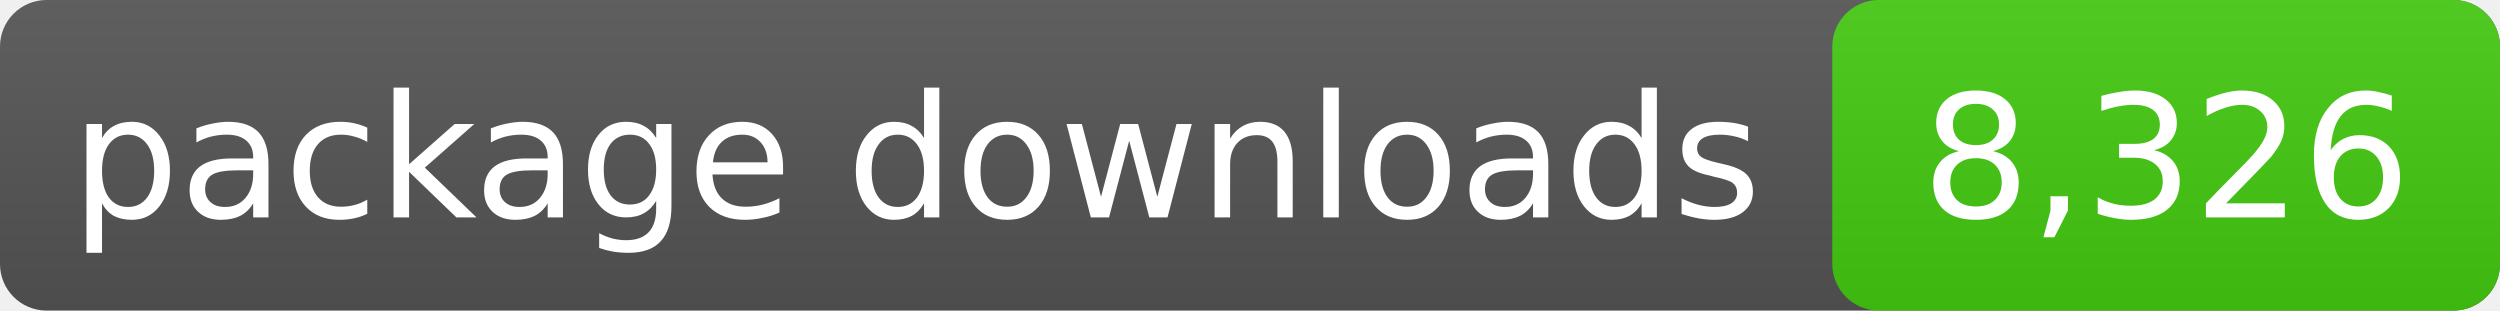
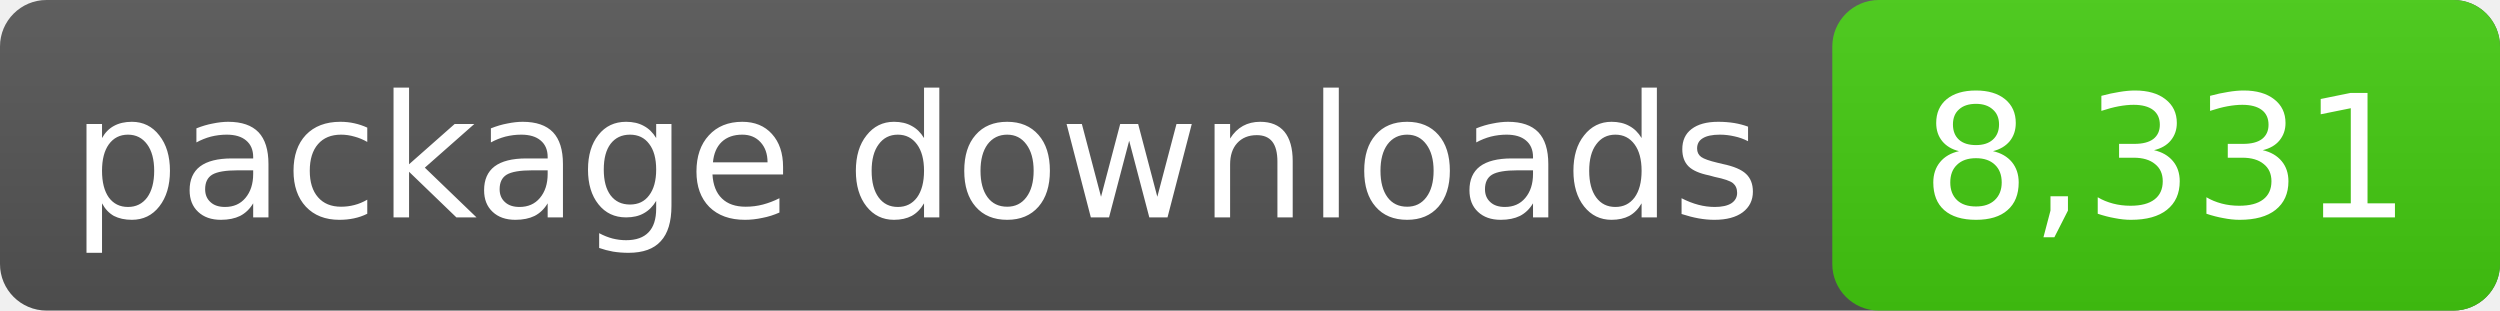
- <svg xmlns="http://www.w3.org/2000/svg" width="161" height="20" role="img" aria-label="package downloads: 8,326">
+ <svg xmlns="http://www.w3.org/2000/svg" width="161" height="20" role="img" aria-label="package downloads: 8,331">
  <linearGradient id="s" x2="0" y2="100%">
    <stop offset="0" stop-color="#bbb" stop-opacity=".1" />
    <stop offset="1" stop-opacity=".1" />
  </linearGradient>
  <rect rx="3" width="161" height="20" fill="#555" />
  <rect rx="3" x="118" width="43" height="20" fill="#4c1" />
  <rect rx="3" width="161" height="20" fill="url(#s)" />
  <g fill="#fff" text-anchor="middle" font-family="DejaVu Sans,Verdana,sans-serif" font-size="11">
    <text x="59.0" y="14">package downloads</text>
-     <text x="139.5" y="14">8,326</text>
+     <text x="139.5" y="14">8,331</text>
  </g>
</svg>
